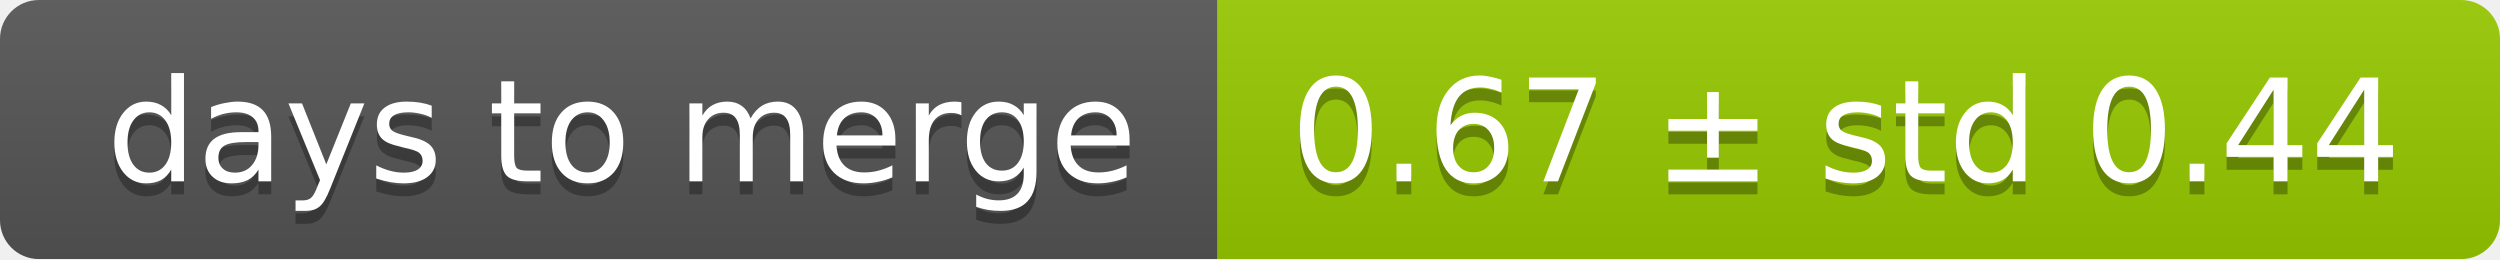
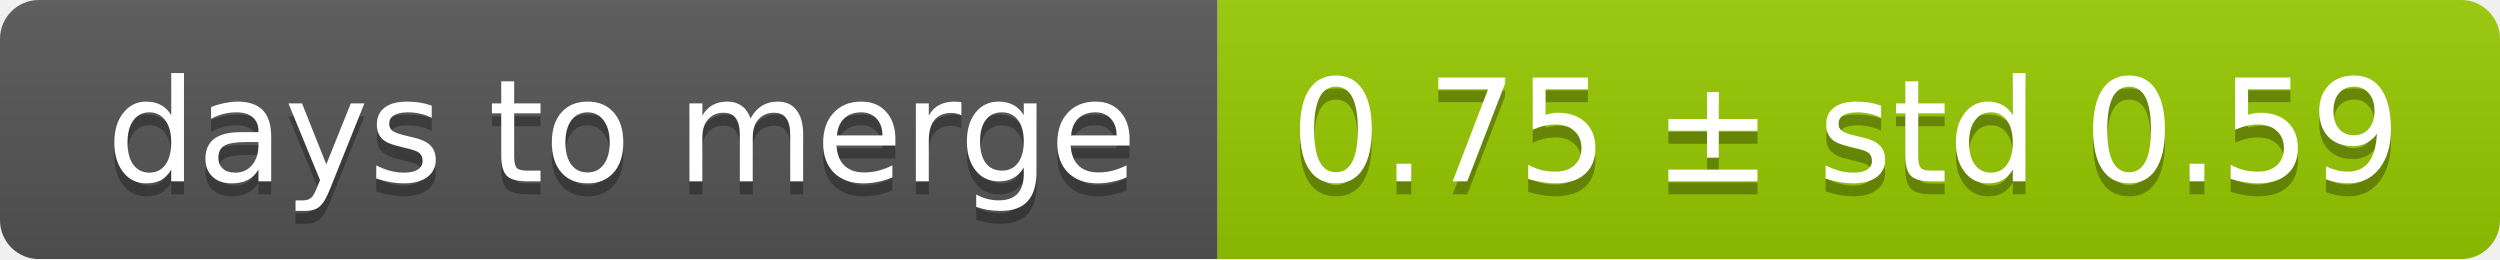
<svg xmlns="http://www.w3.org/2000/svg" width="193" height="20">
  <linearGradient id="smooth" x2="0" y2="100%">
    <stop offset="0" stop-color="#bbb" stop-opacity=".1" />
    <stop offset="1" stop-opacity=".1" />
  </linearGradient>
  <mask id="round">
    <rect width="193" height="20" rx="3" fill="#fff" />
  </mask>
  <g mask="url(#round)">
    <rect width="94" height="20" fill="#555" />
    <rect x="94" width="99" height="20" fill="#97ca00" />
    <rect width="193" height="20" fill="url(#smooth)" />
  </g>
  <g fill="#fff" text-anchor="middle" font-family="DejaVu Sans,Verdana,Geneva,sans-serif" font-size="11">
    <text x="48" y="15" fill="#010101" fill-opacity=".3">days to merge</text>
    <text x="48" y="14">days to merge</text>
-     <text x="142.5" y="15" fill="#010101" fill-opacity=".3">0.67 ± std 0.44</text>
-     <text x="142.5" y="14">0.67 ± std 0.44</text>
+     <text x="142.5" y="15" fill="#010101" fill-opacity=".3">0.75 ± std 0.59</text>
+     <text x="142.5" y="14">0.75 ± std 0.59</text>
  </g>
</svg>
